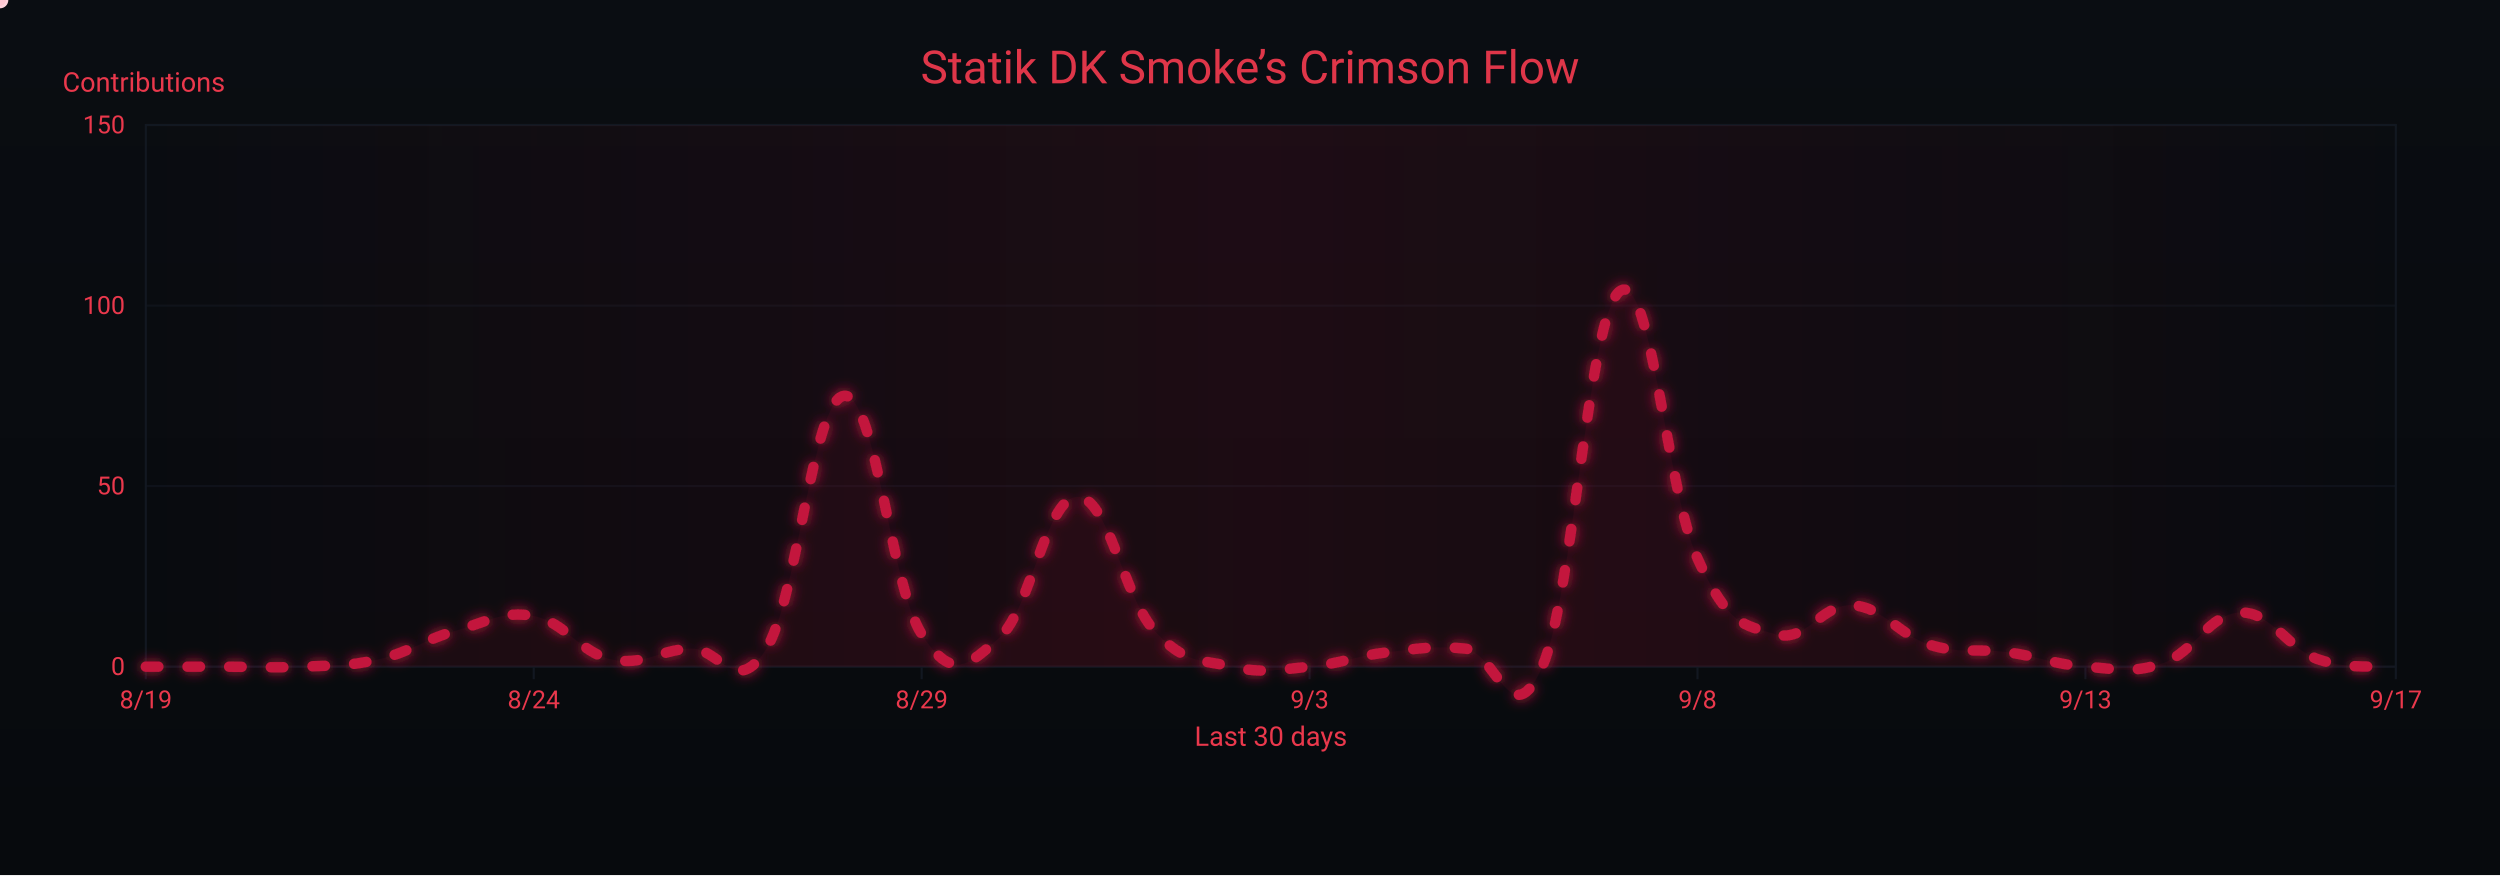
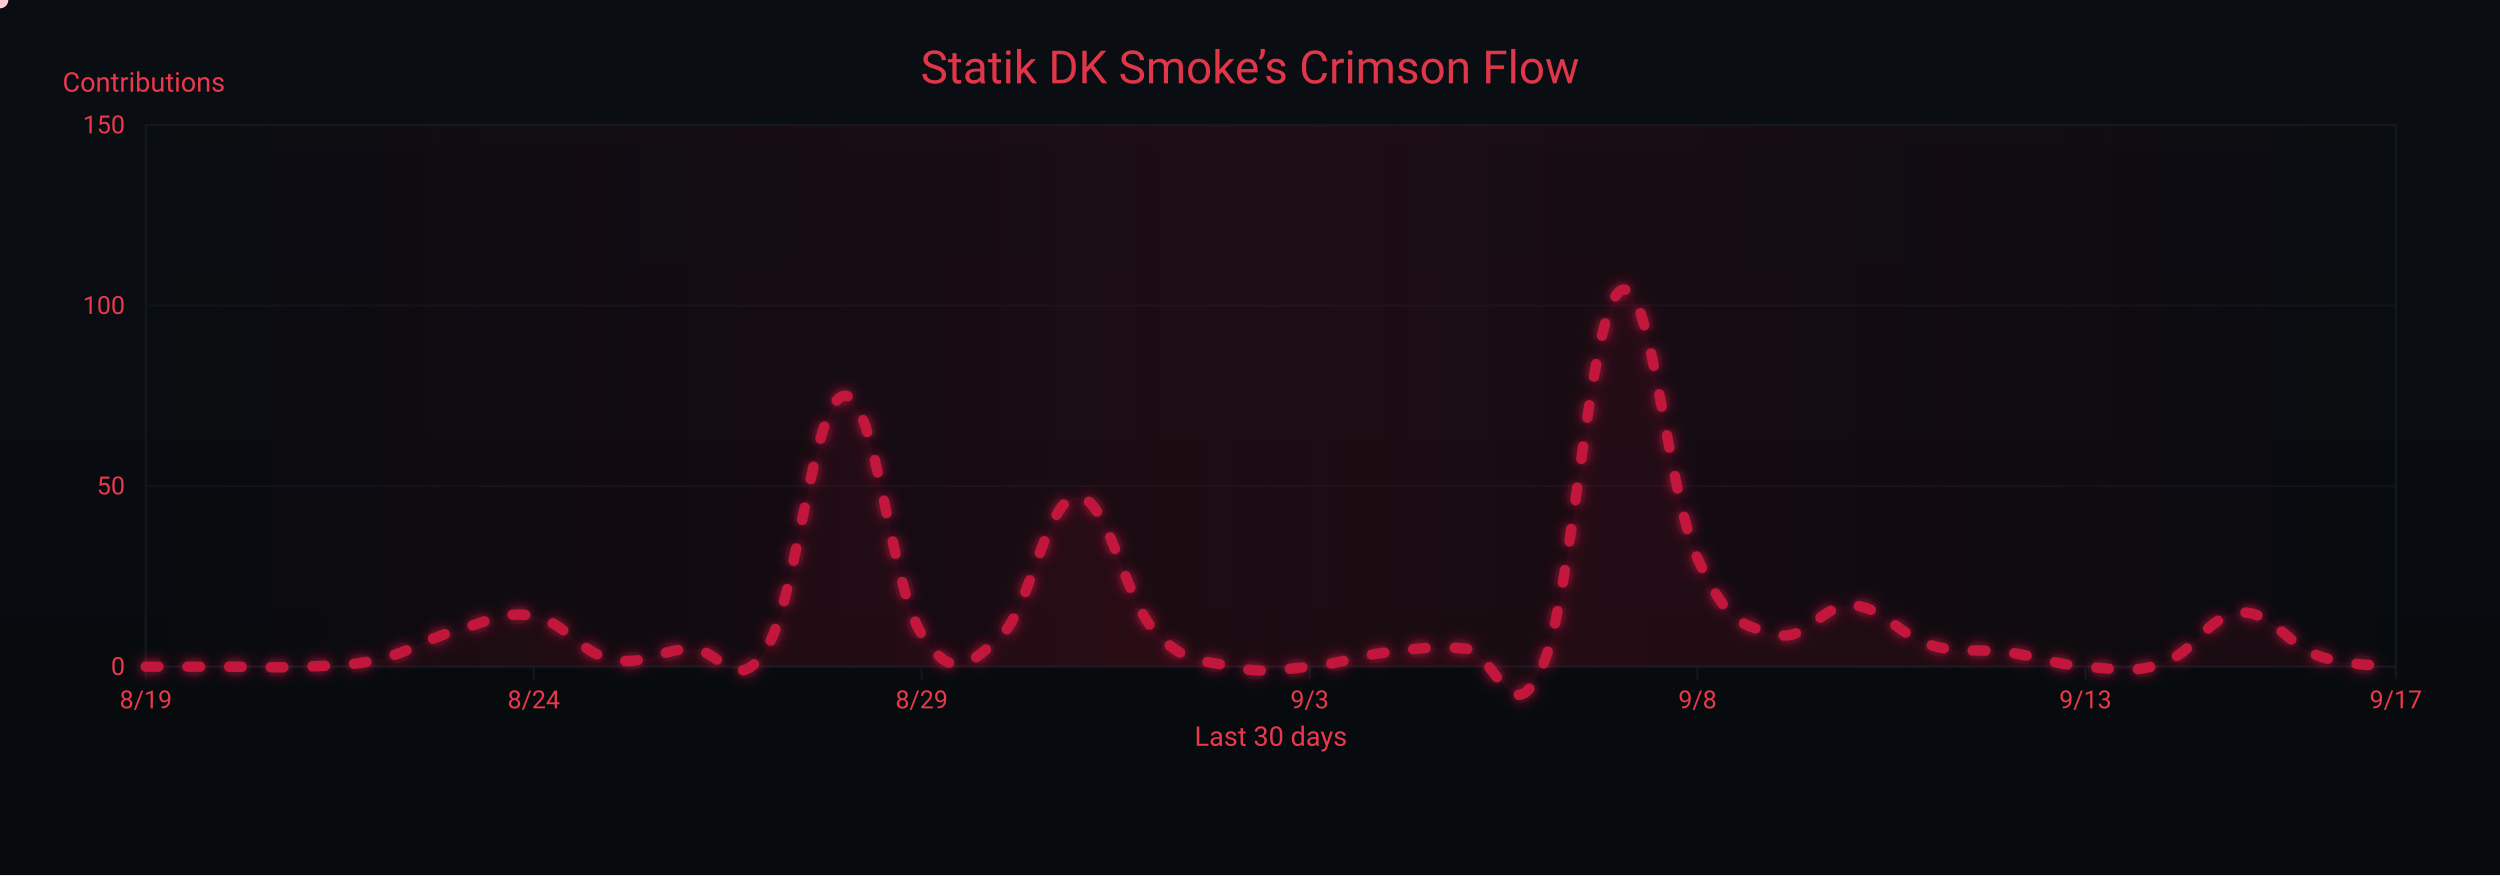
<svg xmlns="http://www.w3.org/2000/svg" width="1200" height="420" viewBox="0 0 1200 420" role="img" aria-label="Crimson Flow Graph">
  <defs>
    <linearGradient id="bgGrad" x1="0" y1="0" x2="0" y2="1">
      <stop offset="0%" stop-color="#0a0d12" />
      <stop offset="100%" stop-color="#070a0d" />
    </linearGradient>
    <filter id="glow">
      <feGaussianBlur stdDeviation="3" result="b1" />
      <feMerge>
        <feMergeNode in="b1" />
        <feMergeNode in="SourceGraphic" />
      </feMerge>
    </filter>
    <linearGradient id="sheen" x1="0" y1="0" x2="1" y2="0">
      <stop offset="0%" stop-color="#9b0e2a" stop-opacity="0" />
      <stop offset="50%" stop-color="#9b0e2a" stop-opacity=".14" />
      <stop offset="100%" stop-color="#9b0e2a" stop-opacity="0" />
      <animateTransform attributeName="gradientTransform" type="translate" from="-1 0" to="1 0" dur="9s" repeatCount="indefinite" />
    </linearGradient>
  </defs>
  <rect width="1200" height="420" fill="url(#bgGrad)" />
  <rect x="70" y="60" width="1080" height="260" fill="none" stroke="#121821" stroke-width="1" />
  <g font-family="ui-sans-serif,system-ui,-apple-system,Segoe UI,Roboto,Ubuntu,Arial" font-size="12">
    <path d="M70,320.0 H1150" stroke="#121821" stroke-width="1" opacity="0.6" />
    <text x="60" y="324.0" text-anchor="end" fill="#ea384c">0</text>
    <path d="M70,233.3 H1150" stroke="#121821" stroke-width="1" opacity="0.6" />
    <text x="60" y="237.3" text-anchor="end" fill="#ea384c">50</text>
    <path d="M70,146.7 H1150" stroke="#121821" stroke-width="1" opacity="0.6" />
    <text x="60" y="150.7" text-anchor="end" fill="#ea384c">100</text>
    <path d="M70,60.0 H1150" stroke="#121821" stroke-width="1" opacity="0.6" />
    <text x="60" y="64.0" text-anchor="end" fill="#ea384c">150</text>
    <text x="30" y="44" fill="#ea384c" font-size="13">Contributions</text>
  </g>
  <g font-family="ui-sans-serif,system-ui,-apple-system,Segoe UI,Roboto,Ubuntu,Arial" font-size="12">
    <path d="M70.0,320 V326" stroke="#121821" stroke-width="1" />
    <text x="70.0" y="340" text-anchor="middle" fill="#ea384c">8/19</text>
    <path d="M256.2,320 V326" stroke="#121821" stroke-width="1" />
    <text x="256.2" y="340" text-anchor="middle" fill="#ea384c">8/24</text>
    <path d="M442.4,320 V326" stroke="#121821" stroke-width="1" />
    <text x="442.4" y="340" text-anchor="middle" fill="#ea384c">8/29</text>
    <path d="M628.6,320 V326" stroke="#121821" stroke-width="1" />
    <text x="628.6" y="340" text-anchor="middle" fill="#ea384c">9/3</text>
    <path d="M814.8,320 V326" stroke="#121821" stroke-width="1" />
    <text x="814.8" y="340" text-anchor="middle" fill="#ea384c">9/8</text>
    <path d="M1001.0,320 V326" stroke="#121821" stroke-width="1" />
    <text x="1001.0" y="340" text-anchor="middle" fill="#ea384c">9/13</text>
    <path d="M1150.0,320 V326" stroke="#121821" stroke-width="1" />
    <text x="1150.0" y="340" text-anchor="middle" fill="#ea384c">9/17</text>
    <text x="610" y="358" text-anchor="middle" fill="#ea384c" font-size="13">Last 30 days</text>
  </g>
  <rect x="70" y="60" width="1080" height="260" fill="url(#sheen)" />
  <text x="600" y="40" text-anchor="middle" font-family="ui-sans-serif,system-ui,-apple-system,Segoe UI,Roboto,Ubuntu,Arial" font-size="22" fill="#ea384c" opacity=".95">Statik DK Smoke’s Crimson Flow</text>
-   <path d="M70.0,320.0 C77.4,320.0 92.3,320.0 107.2,320.0 C122.1,320.0 129.6,320.7 144.5,320.0 C159.4,319.3 166.8,320.0 181.7,316.5 C196.6,313.1 204.1,306.8 219.0,302.7 C233.9,298.5 241.3,293.0 256.2,295.7 C271.1,298.5 278.6,313.4 293.4,316.5 C308.3,319.7 315.8,312.4 330.7,311.3 C345.6,310.3 353.0,335.6 367.9,311.3 C382.8,287.1 390.3,191.4 405.2,190.0 C420.1,188.6 427.5,281.2 442.4,304.4 C457.3,327.6 464.8,319.3 479.7,306.1 C494.6,293.0 502.0,239.2 516.9,238.5 C531.8,237.8 539.2,286.4 554.1,302.7 C569.0,319.0 576.5,316.5 591.4,320.0 C606.3,323.5 613.7,321.4 628.6,320.0 C643.5,318.6 651.0,314.8 665.9,313.1 C680.8,311.3 688.2,309.9 703.1,311.3 C718.0,312.7 725.4,354.3 740.3,320.0 C755.2,285.7 762.7,150.1 777.6,139.7 C792.5,129.3 799.9,235.1 814.8,268.0 C829.7,300.9 837.2,299.9 852.1,304.4 C867.0,308.9 874.4,289.5 889.3,290.5 C904.2,291.6 911.7,305.1 926.6,309.6 C941.4,314.1 948.9,311.0 963.8,313.1 C978.7,315.1 986.1,319.0 1001.0,320.0 C1015.9,321.0 1023.4,323.5 1038.3,318.3 C1053.2,313.1 1060.6,294.3 1075.5,294.0 C1090.4,293.7 1097.9,311.3 1112.8,316.5 C1127.7,321.7 1142.6,319.3 1150.0,320.0 L 1150,320 L 70,320 Z" fill="#7a0f26" opacity=".13">
+   <path d="M70.0,320.0 C77.4,320.0 92.3,320.0 107.2,320.0 C122.1,320.0 129.6,320.7 144.5,320.0 C159.4,319.3 166.8,320.0 181.7,316.5 C196.6,313.1 204.1,306.8 219.0,302.7 C233.9,298.5 241.3,293.0 256.2,295.7 C271.1,298.5 278.6,313.4 293.4,316.5 C308.3,319.7 315.8,312.4 330.7,311.3 C345.6,310.3 353.0,335.6 367.9,311.3 C382.8,287.1 390.3,191.4 405.2,190.0 C420.1,188.6 427.5,281.2 442.4,304.4 C457.3,327.6 464.8,319.3 479.7,306.1 C494.6,293.0 502.0,239.2 516.9,238.5 C531.8,237.8 539.2,286.4 554.1,302.7 C569.0,319.0 576.5,316.5 591.4,320.0 C606.3,323.5 613.7,321.4 628.6,320.0 C643.5,318.6 651.0,314.8 665.9,313.1 C680.8,311.3 688.2,309.9 703.1,311.3 C718.0,312.7 725.4,354.3 740.3,320.0 C755.2,285.7 762.7,150.1 777.6,139.7 C792.5,129.3 799.9,235.1 814.8,268.0 C829.7,300.9 837.2,299.9 852.1,304.4 C867.0,308.9 874.4,289.5 889.3,290.5 C904.2,291.6 911.7,305.1 926.6,309.6 C941.4,314.1 948.9,311.0 963.8,313.1 C978.7,315.1 986.1,319.0 1001.0,320.0 C1015.9,321.0 1023.4,323.5 1038.3,318.3 C1053.2,313.1 1060.6,294.7 1075.5,294.0 C1090.4,293.3 1097.9,309.6 1112.8,314.8 C1127.7,320.0 1142.6,319.0 1150.0,320.0 L 1150,320 L 70,320 Z" fill="#7a0f26" opacity=".13">
    <animate attributeName="opacity" values=".10;.17;.10" dur="6s" repeatCount="indefinite" />
  </path>
-   <path id="curve" d="M70.0,320.0 C77.4,320.0 92.3,320.0 107.2,320.0 C122.1,320.0 129.6,320.7 144.5,320.0 C159.4,319.3 166.8,320.0 181.7,316.5 C196.6,313.1 204.1,306.8 219.0,302.7 C233.9,298.5 241.3,293.0 256.2,295.7 C271.1,298.5 278.6,313.4 293.4,316.5 C308.3,319.7 315.8,312.4 330.7,311.3 C345.6,310.3 353.0,335.6 367.9,311.3 C382.8,287.1 390.3,191.4 405.2,190.0 C420.1,188.6 427.5,281.2 442.4,304.4 C457.3,327.6 464.8,319.3 479.7,306.1 C494.6,293.0 502.0,239.2 516.9,238.5 C531.8,237.8 539.2,286.4 554.1,302.7 C569.0,319.0 576.5,316.5 591.4,320.0 C606.3,323.5 613.7,321.4 628.6,320.0 C643.5,318.6 651.0,314.8 665.9,313.1 C680.8,311.3 688.2,309.9 703.1,311.3 C718.0,312.7 725.4,354.3 740.3,320.0 C755.2,285.7 762.7,150.1 777.6,139.7 C792.5,129.3 799.9,235.1 814.8,268.0 C829.7,300.9 837.2,299.9 852.1,304.4 C867.0,308.9 874.4,289.5 889.3,290.5 C904.2,291.6 911.7,305.1 926.6,309.6 C941.4,314.1 948.9,311.0 963.8,313.1 C978.7,315.1 986.1,319.0 1001.0,320.0 C1015.9,321.0 1023.4,323.5 1038.3,318.3 C1053.2,313.1 1060.6,294.3 1075.5,294.0 C1090.4,293.7 1097.9,311.3 1112.8,316.5 C1127.7,321.7 1142.6,319.3 1150.0,320.0" fill="none" stroke="#c3193d" stroke-width="5" stroke-linecap="round" stroke-linejoin="round" stroke-dasharray="6 14" filter="url(#glow)">
+   <path id="curve" d="M70.0,320.0 C77.4,320.0 92.3,320.0 107.2,320.0 C122.1,320.0 129.6,320.7 144.5,320.0 C159.4,319.3 166.8,320.0 181.7,316.5 C196.6,313.1 204.1,306.8 219.0,302.7 C233.9,298.5 241.3,293.0 256.2,295.7 C271.1,298.5 278.6,313.4 293.4,316.5 C308.3,319.7 315.8,312.4 330.7,311.3 C345.6,310.3 353.0,335.6 367.9,311.3 C382.8,287.1 390.3,191.4 405.2,190.0 C420.1,188.6 427.5,281.2 442.4,304.4 C457.3,327.6 464.8,319.3 479.7,306.1 C494.6,293.0 502.0,239.2 516.9,238.5 C531.8,237.8 539.2,286.4 554.1,302.7 C569.0,319.0 576.5,316.5 591.4,320.0 C606.3,323.5 613.7,321.4 628.6,320.0 C643.5,318.6 651.0,314.8 665.9,313.1 C680.8,311.3 688.2,309.9 703.1,311.3 C718.0,312.7 725.4,354.3 740.3,320.0 C755.2,285.7 762.7,150.1 777.6,139.7 C792.5,129.3 799.9,235.1 814.8,268.0 C829.7,300.9 837.2,299.9 852.1,304.4 C867.0,308.9 874.4,289.5 889.3,290.5 C904.2,291.6 911.7,305.1 926.6,309.6 C941.4,314.1 948.9,311.0 963.8,313.1 C978.7,315.1 986.1,319.0 1001.0,320.0 C1015.9,321.0 1023.4,323.5 1038.3,318.3 C1053.2,313.1 1060.6,294.7 1075.5,294.0 C1090.4,293.3 1097.9,309.6 1112.8,314.8 C1127.7,320.0 1142.6,319.0 1150.0,320.0" fill="none" stroke="#c3193d" stroke-width="5" stroke-linecap="round" stroke-linejoin="round" stroke-dasharray="6 14" filter="url(#glow)">
    <animate attributeName="stroke-dashoffset" values="0;-220" dur="4.8s" repeatCount="indefinite" />
  </path>
  <g fill="#ffd1db">
    <circle r="4">
      <animateMotion dur="7s" rotate="auto" repeatCount="indefinite">
        <mpath href="#curve" />
      </animateMotion>
      <animate attributeName="opacity" values="1;.3;1" dur="2.2s" repeatCount="indefinite" />
    </circle>
    <circle r="3" fill="#ffffff">
      <animateMotion dur="8.2s" begin="1s" rotate="auto" repeatCount="indefinite">
        <mpath href="#curve" />
      </animateMotion>
      <animate attributeName="opacity" values=".7;.2;.7" dur="2.4s" repeatCount="indefinite" />
    </circle>
    <circle r="3" fill="#ffc7d3">
      <animateMotion dur="6s" begin="2s" rotate="auto" repeatCount="indefinite">
        <mpath href="#curve" />
      </animateMotion>
      <animate attributeName="opacity" values=".8;.3;.8" dur="2s" repeatCount="indefinite" />
    </circle>
  </g>
</svg>
